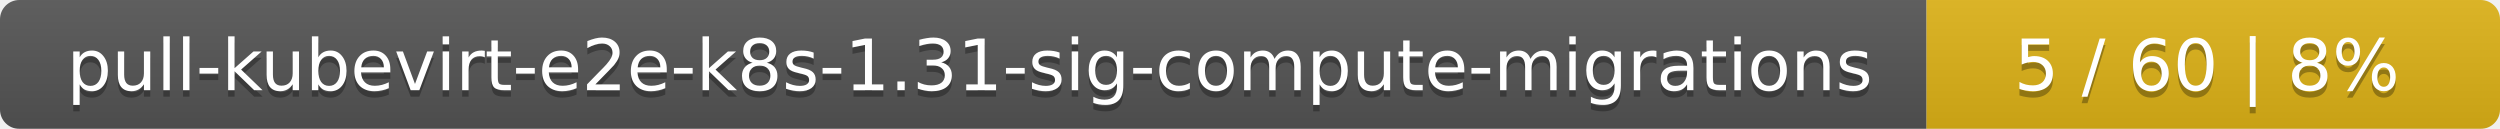
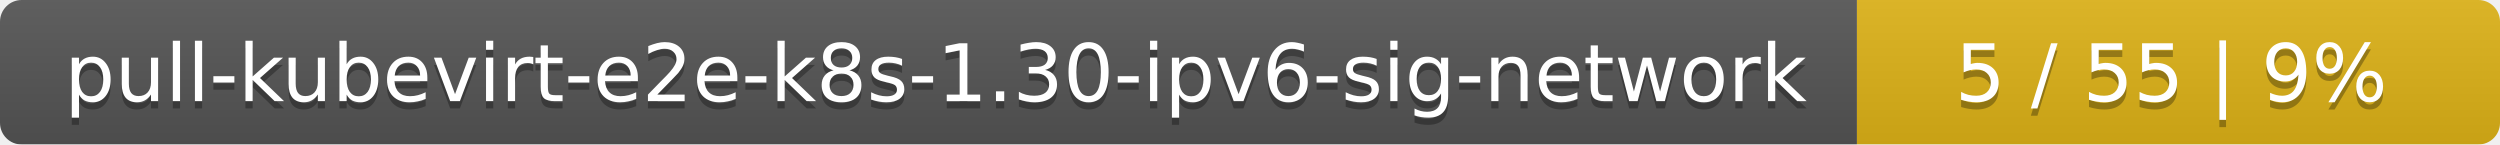
- <svg xmlns="http://www.w3.org/2000/svg" width="388" height="20">
+ <svg xmlns="http://www.w3.org/2000/svg" width="346" height="20">
  <linearGradient id="smooth" x2="0" y2="100%">
    <stop offset="0" stop-color="#bbb" stop-opacity=".1" />
    <stop offset="1" stop-opacity=".1" />
  </linearGradient>
  <mask id="round">
-     <rect width="388" height="20" rx="3" fill="#fff" />
+     <rect width="346" height="20" rx="3" fill="#fff" />
  </mask>
  <g mask="url(#round)">
-     <rect width="299" height="20" fill="#555" />
-     <rect x="299" width="89" height="20" fill="#dfb317" />
-     <rect width="388" height="20" fill="url(#smooth)" />
+     <rect width="257" height="20" fill="#555" />
+     <rect x="257" width="89" height="20" fill="#dfb317" />
+     <rect width="346" height="20" fill="url(#smooth)" />
  </g>
  <g fill="#fff" text-anchor="middle" font-family="DejaVu Sans,Verdana,Geneva,sans-serif" font-size="11">
-     <text x="150.5" y="15" fill="#010101" fill-opacity=".3">pull-kubevirt-e2e-k8s-1.31-sig-compute-migrations</text>
-     <text x="150.5" y="14">pull-kubevirt-e2e-k8s-1.31-sig-compute-migrations</text>
-     <text x="342.5" y="15" fill="#010101" fill-opacity=".3">5 / 60    |    8%</text>
-     <text x="342.5" y="14">5 / 60    |    8%</text>
+     <text x="129.5" y="15" fill="#010101" fill-opacity=".3">pull-kubevirt-e2e-k8s-1.30-ipv6-sig-network</text>
+     <text x="129.5" y="14">pull-kubevirt-e2e-k8s-1.30-ipv6-sig-network</text>
+     <text x="300.5" y="15" fill="#010101" fill-opacity=".3">5 / 55    |    9%</text>
+     <text x="300.5" y="14">5 / 55    |    9%</text>
  </g>
</svg>
